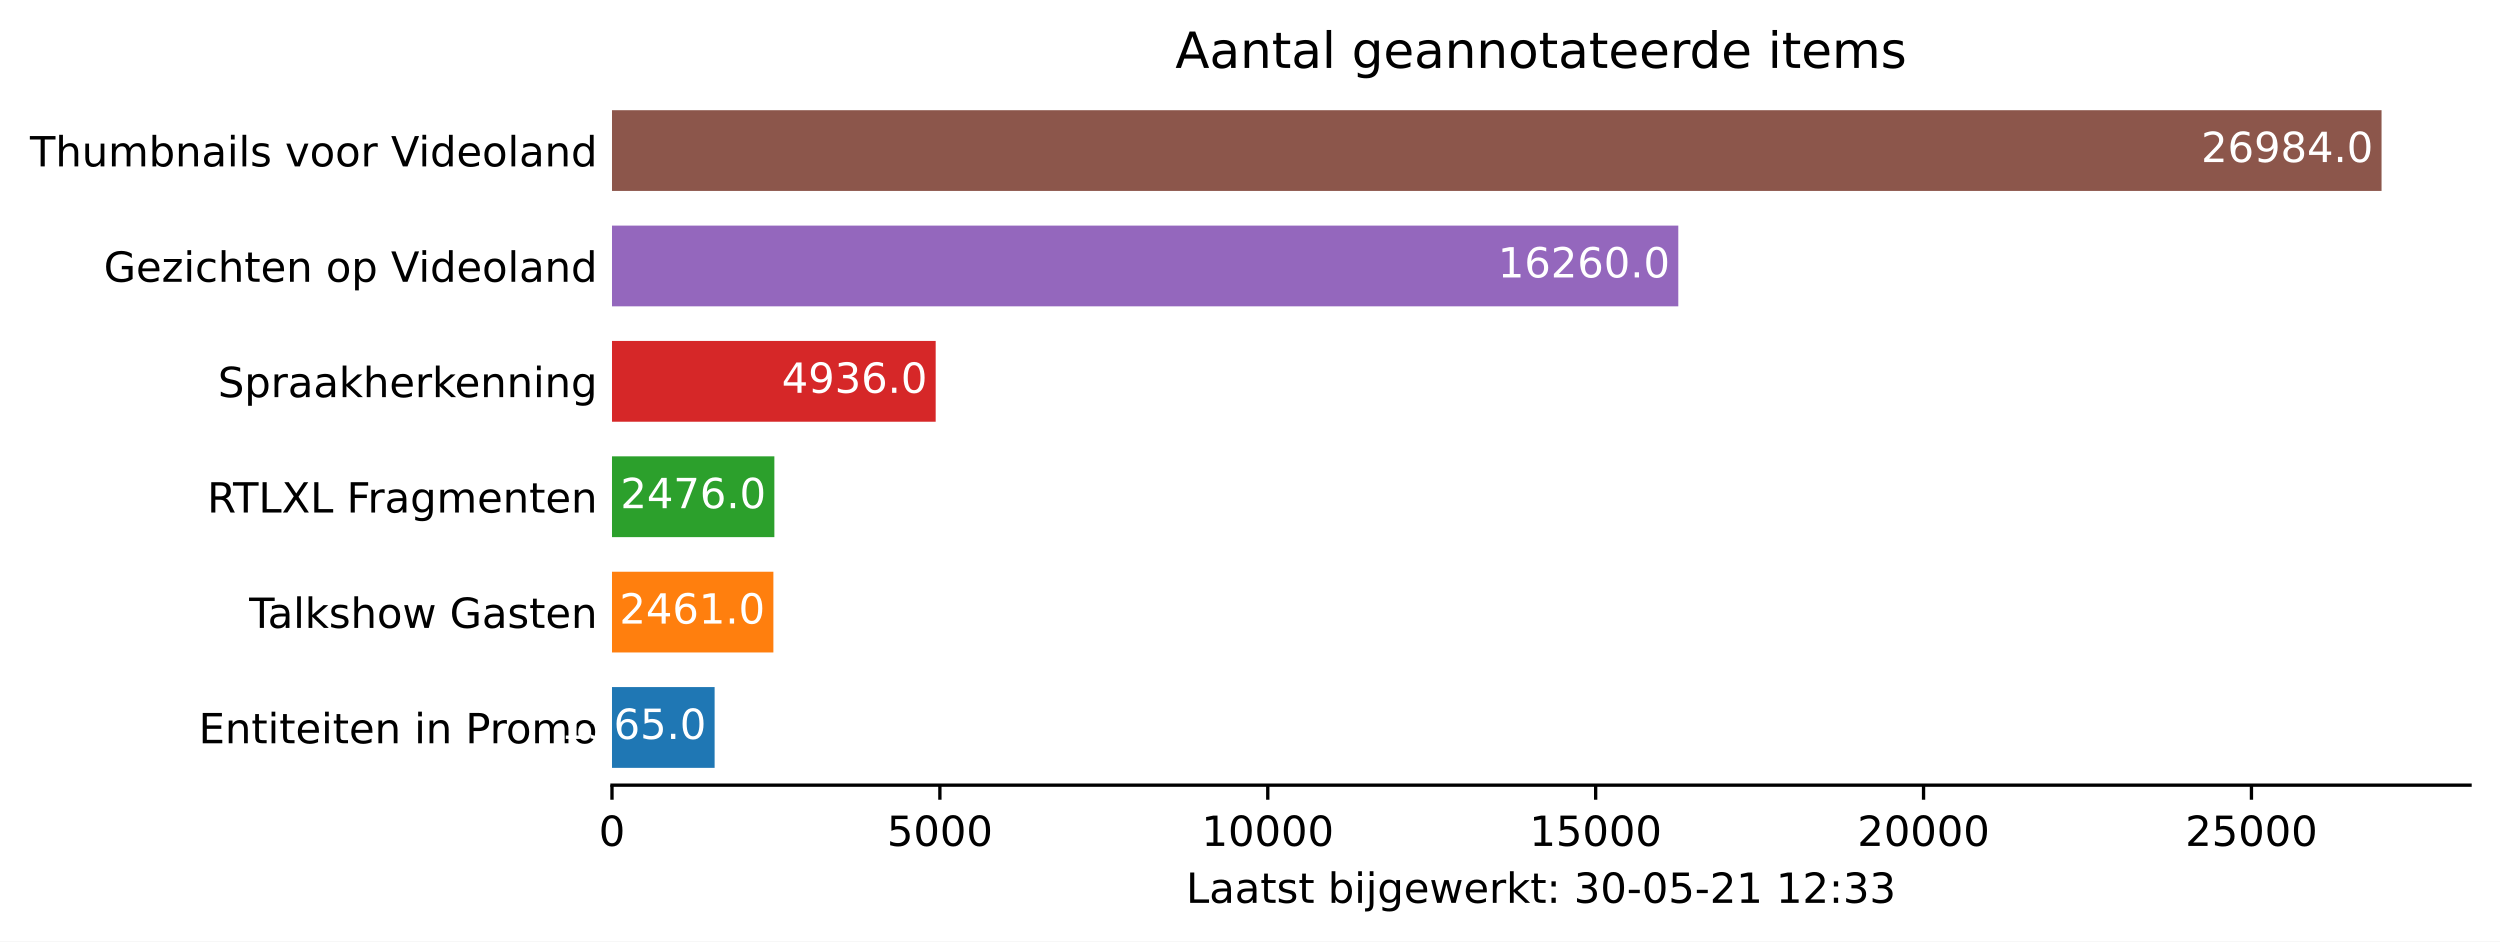
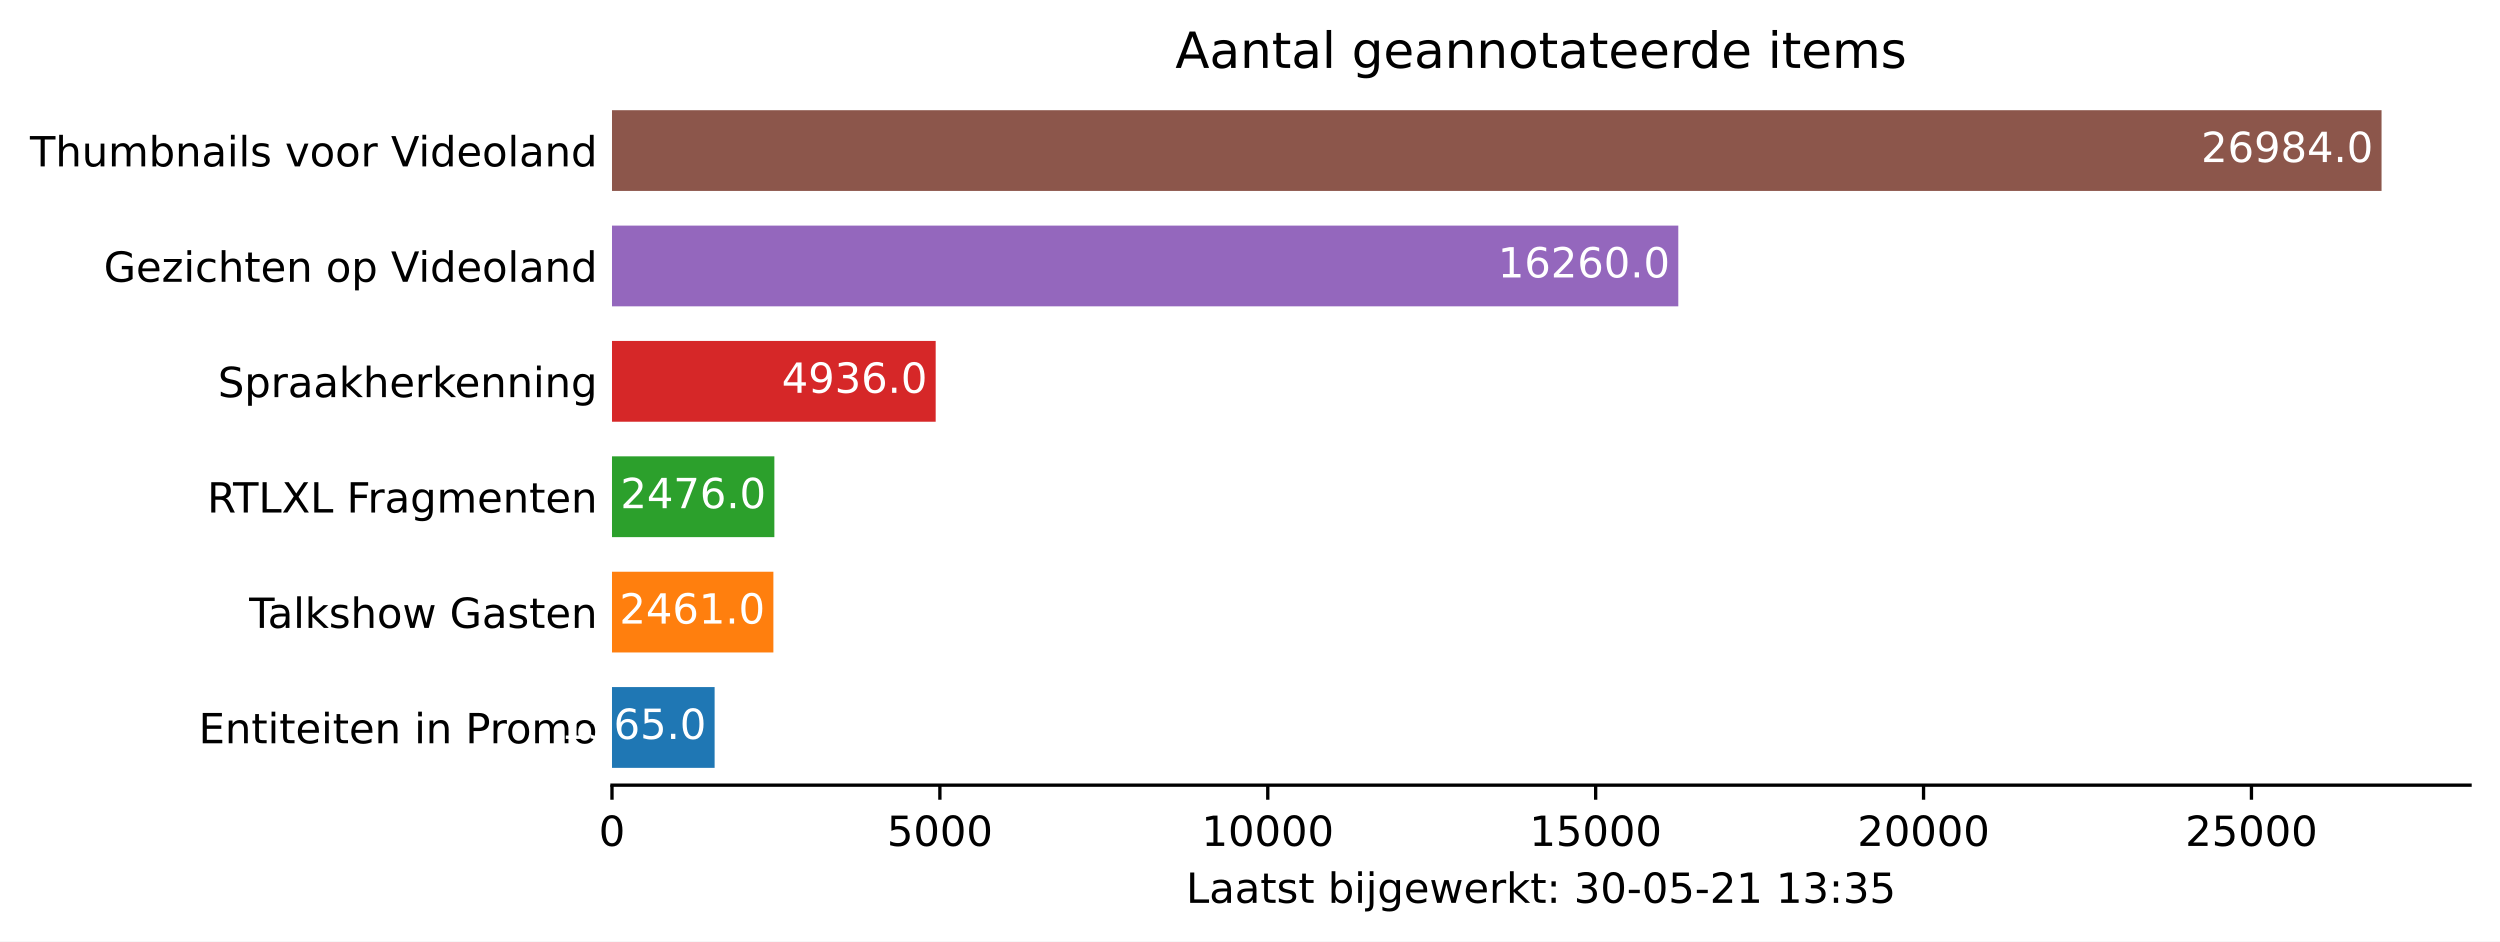
<svg xmlns="http://www.w3.org/2000/svg" xmlns:xlink="http://www.w3.org/1999/xlink" height="226.194pt" version="1.1" viewBox="0 0 600.633 226.194" width="600.633pt">
  <defs>
    <style type="text/css">*{stroke-linecap:butt;stroke-linejoin:round;}</style>
  </defs>
  <g id="figure_1">
    <g id="patch_1">
      <path d="M 0 226.194  L 600.633 226.194  L 600.633 0  L 0 0  z " style="fill:#ffffff;" />
    </g>
    <g id="axes_1">
      <g id="patch_2">
        <path d="M 147.033 188.638  L 593.433 188.638  L 593.433 22.318  L 147.033 22.318  z " style="fill:#ffffff;" />
      </g>
      <g id="patch_3">
-         <path clip-path="url(#p1ff483e844)" d="M 147.033 184.48  L 171.69 184.48  L 171.69 165.076  L 147.033 165.076  z " style="fill:#1f77b4;" />
+         <path clip-path="url(#p9a06c1d03a)" d="M 147.033 184.48  L 171.69 184.48  L 171.69 165.076  L 147.033 165.076  z " style="fill:#1f77b4;" />
      </g>
      <g id="patch_4">
-         <path clip-path="url(#p1ff483e844)" d="M 147.033 156.76  L 185.807 156.76  L 185.807 137.356  L 147.033 137.356  z " style="fill:#ff7f0e;" />
+         <path clip-path="url(#p9a06c1d03a)" d="M 147.033 156.76  L 185.807 156.76  L 185.807 137.356  L 147.033 137.356  z " style="fill:#ff7f0e;" />
      </g>
      <g id="patch_5">
-         <path clip-path="url(#p1ff483e844)" d="M 147.033 129.04  L 186.043 129.04  L 186.043 109.636  L 147.033 109.636  z " style="fill:#2ca02c;" />
+         <path clip-path="url(#p9a06c1d03a)" d="M 147.033 129.04  L 186.043 129.04  L 186.043 109.636  L 147.033 109.636  z " style="fill:#2ca02c;" />
      </g>
      <g id="patch_6">
-         <path clip-path="url(#p1ff483e844)" d="M 147.033 101.32  L 224.801 101.32  L 224.801 81.916  L 147.033 81.916  z " style="fill:#d62728;" />
+         <path clip-path="url(#p9a06c1d03a)" d="M 147.033 101.32  L 224.801 101.32  L 224.801 81.916  L 147.033 81.916  z " style="fill:#d62728;" />
      </g>
      <g id="patch_7">
-         <path clip-path="url(#p1ff483e844)" d="M 147.033 73.6  L 403.215 73.6  L 403.215 54.196  L 147.033 54.196  z " style="fill:#9467bd;" />
+         <path clip-path="url(#p9a06c1d03a)" d="M 147.033 73.6  L 403.215 73.6  L 403.215 54.196  L 147.033 54.196  z " style="fill:#9467bd;" />
      </g>
      <g id="patch_8">
-         <path clip-path="url(#p1ff483e844)" d="M 147.033 45.88  L 572.176 45.88  L 572.176 26.476  L 147.033 26.476  z " style="fill:#8c564b;" />
+         <path clip-path="url(#p9a06c1d03a)" d="M 147.033 45.88  L 572.176 45.88  L 572.176 26.476  L 147.033 26.476  z " style="fill:#8c564b;" />
      </g>
      <g id="matplotlib.axis_1">
        <g id="xtick_1">
          <g id="line2d_1">
            <defs>
-               <path d="M 0 0  L 0 3.5  " id="m9e1b55f609" style="stroke:#000000;stroke-width:0.8;" />
+               <path d="M 0 0  L 0 3.5  " id="m4f43e3da73" style="stroke:#000000;stroke-width:0.8;" />
            </defs>
            <g>
-               <use style="stroke:#000000;stroke-width:0.8;" x="147.033" xlink:href="#m9e1b55f609" y="188.638" />
+               <use style="stroke:#000000;stroke-width:0.8;" x="147.033" xlink:href="#m4f43e3da73" y="188.638" />
            </g>
          </g>
          <g id="text_1">
            <g transform="translate(143.8516 203.2366)scale(0.1 -0.1)">
              <defs>
                <path d="M 2034 4250  Q 1547 4250 1301 3770  Q 1056 3291 1056 2328  Q 1056 1369 1301 889  Q 1547 409 2034 409  Q 2525 409 2770 889  Q 3016 1369 3016 2328  Q 3016 3291 2770 3770  Q 2525 4250 2034 4250  z M 2034 4750  Q 2819 4750 3233 4129  Q 3647 3509 3647 2328  Q 3647 1150 3233 529  Q 2819 -91 2034 -91  Q 1250 -91 836 529  Q 422 1150 422 2328  Q 422 3509 836 4129  Q 1250 4750 2034 4750  z " id="DejaVuSans-30" transform="scale(0.015625)" />
              </defs>
              <use xlink:href="#DejaVuSans-30" />
            </g>
          </g>
        </g>
        <g id="xtick_2">
          <g id="line2d_2">
            <g>
-               <use style="stroke:#000000;stroke-width:0.8;" x="225.81" xlink:href="#m9e1b55f609" y="188.638" />
+               <use style="stroke:#000000;stroke-width:0.8;" x="225.81" xlink:href="#m4f43e3da73" y="188.638" />
            </g>
          </g>
          <g id="text_2">
            <g transform="translate(213.0847 203.2366)scale(0.1 -0.1)">
              <defs>
                <path d="M 691 4666  L 3169 4666  L 3169 4134  L 1269 4134  L 1269 2991  Q 1406 3038 1543 3061  Q 1681 3084 1819 3084  Q 2600 3084 3056 2656  Q 3513 2228 3513 1497  Q 3513 744 3044 326  Q 2575 -91 1722 -91  Q 1428 -91 1123 -41  Q 819 9 494 109  L 494 744  Q 775 591 1075 516  Q 1375 441 1709 441  Q 2250 441 2565 725  Q 2881 1009 2881 1497  Q 2881 1984 2565 2268  Q 2250 2553 1709 2553  Q 1456 2553 1204 2497  Q 953 2441 691 2322  L 691 4666  z " id="DejaVuSans-35" transform="scale(0.015625)" />
              </defs>
              <use xlink:href="#DejaVuSans-35" />
              <use x="63.623" xlink:href="#DejaVuSans-30" />
              <use x="127.246" xlink:href="#DejaVuSans-30" />
              <use x="190.869" xlink:href="#DejaVuSans-30" />
            </g>
          </g>
        </g>
        <g id="xtick_3">
          <g id="line2d_3">
            <g>
-               <use style="stroke:#000000;stroke-width:0.8;" x="304.586" xlink:href="#m9e1b55f609" y="188.638" />
+               <use style="stroke:#000000;stroke-width:0.8;" x="304.586" xlink:href="#m4f43e3da73" y="188.638" />
            </g>
          </g>
          <g id="text_3">
            <g transform="translate(288.6802 203.2366)scale(0.1 -0.1)">
              <defs>
                <path d="M 794 531  L 1825 531  L 1825 4091  L 703 3866  L 703 4441  L 1819 4666  L 2450 4666  L 2450 531  L 3481 531  L 3481 0  L 794 0  L 794 531  z " id="DejaVuSans-31" transform="scale(0.015625)" />
              </defs>
              <use xlink:href="#DejaVuSans-31" />
              <use x="63.623" xlink:href="#DejaVuSans-30" />
              <use x="127.246" xlink:href="#DejaVuSans-30" />
              <use x="190.869" xlink:href="#DejaVuSans-30" />
              <use x="254.492" xlink:href="#DejaVuSans-30" />
            </g>
          </g>
        </g>
        <g id="xtick_4">
          <g id="line2d_4">
            <g>
-               <use style="stroke:#000000;stroke-width:0.8;" x="383.363" xlink:href="#m9e1b55f609" y="188.638" />
+               <use style="stroke:#000000;stroke-width:0.8;" x="383.363" xlink:href="#m4f43e3da73" y="188.638" />
            </g>
          </g>
          <g id="text_4">
            <g transform="translate(367.4571 203.2366)scale(0.1 -0.1)">
              <use xlink:href="#DejaVuSans-31" />
              <use x="63.623" xlink:href="#DejaVuSans-35" />
              <use x="127.246" xlink:href="#DejaVuSans-30" />
              <use x="190.869" xlink:href="#DejaVuSans-30" />
              <use x="254.492" xlink:href="#DejaVuSans-30" />
            </g>
          </g>
        </g>
        <g id="xtick_5">
          <g id="line2d_5">
            <g>
-               <use style="stroke:#000000;stroke-width:0.8;" x="462.14" xlink:href="#m9e1b55f609" y="188.638" />
+               <use style="stroke:#000000;stroke-width:0.8;" x="462.14" xlink:href="#m4f43e3da73" y="188.638" />
            </g>
          </g>
          <g id="text_5">
            <g transform="translate(446.2339 203.2366)scale(0.1 -0.1)">
              <defs>
                <path d="M 1228 531  L 3431 531  L 3431 0  L 469 0  L 469 531  Q 828 903 1448 1529  Q 2069 2156 2228 2338  Q 2531 2678 2651 2914  Q 2772 3150 2772 3378  Q 2772 3750 2511 3984  Q 2250 4219 1831 4219  Q 1534 4219 1204 4116  Q 875 4013 500 3803  L 500 4441  Q 881 4594 1212 4672  Q 1544 4750 1819 4750  Q 2544 4750 2975 4387  Q 3406 4025 3406 3419  Q 3406 3131 3298 2873  Q 3191 2616 2906 2266  Q 2828 2175 2409 1742  Q 1991 1309 1228 531  z " id="DejaVuSans-32" transform="scale(0.015625)" />
              </defs>
              <use xlink:href="#DejaVuSans-32" />
              <use x="63.623" xlink:href="#DejaVuSans-30" />
              <use x="127.246" xlink:href="#DejaVuSans-30" />
              <use x="190.869" xlink:href="#DejaVuSans-30" />
              <use x="254.492" xlink:href="#DejaVuSans-30" />
            </g>
          </g>
        </g>
        <g id="xtick_6">
          <g id="line2d_6">
            <g>
-               <use style="stroke:#000000;stroke-width:0.8;" x="540.917" xlink:href="#m9e1b55f609" y="188.638" />
+               <use style="stroke:#000000;stroke-width:0.8;" x="540.917" xlink:href="#m4f43e3da73" y="188.638" />
            </g>
          </g>
          <g id="text_6">
            <g transform="translate(525.0108 203.2366)scale(0.1 -0.1)">
              <use xlink:href="#DejaVuSans-32" />
              <use x="63.623" xlink:href="#DejaVuSans-35" />
              <use x="127.246" xlink:href="#DejaVuSans-30" />
              <use x="190.869" xlink:href="#DejaVuSans-30" />
              <use x="254.492" xlink:href="#DejaVuSans-30" />
            </g>
          </g>
        </g>
        <g id="text_7">
          <g transform="translate(284.9578 216.9147)scale(0.1 -0.1)">
            <defs>
              <path d="M 628 4666  L 1259 4666  L 1259 531  L 3531 531  L 3531 0  L 628 0  L 628 4666  z " id="DejaVuSans-4c" transform="scale(0.015625)" />
              <path d="M 2194 1759  Q 1497 1759 1228 1600  Q 959 1441 959 1056  Q 959 750 1161 570  Q 1363 391 1709 391  Q 2188 391 2477 730  Q 2766 1069 2766 1631  L 2766 1759  L 2194 1759  z M 3341 1997  L 3341 0  L 2766 0  L 2766 531  Q 2569 213 2275 61  Q 1981 -91 1556 -91  Q 1019 -91 701 211  Q 384 513 384 1019  Q 384 1609 779 1909  Q 1175 2209 1959 2209  L 2766 2209  L 2766 2266  Q 2766 2663 2505 2880  Q 2244 3097 1772 3097  Q 1472 3097 1187 3025  Q 903 2953 641 2809  L 641 3341  Q 956 3463 1253 3523  Q 1550 3584 1831 3584  Q 2591 3584 2966 3190  Q 3341 2797 3341 1997  z " id="DejaVuSans-61" transform="scale(0.015625)" />
              <path d="M 1172 4494  L 1172 3500  L 2356 3500  L 2356 3053  L 1172 3053  L 1172 1153  Q 1172 725 1289 603  Q 1406 481 1766 481  L 2356 481  L 2356 0  L 1766 0  Q 1100 0 847 248  Q 594 497 594 1153  L 594 3053  L 172 3053  L 172 3500  L 594 3500  L 594 4494  L 1172 4494  z " id="DejaVuSans-74" transform="scale(0.015625)" />
              <path d="M 2834 3397  L 2834 2853  Q 2591 2978 2328 3040  Q 2066 3103 1784 3103  Q 1356 3103 1142 2972  Q 928 2841 928 2578  Q 928 2378 1081 2264  Q 1234 2150 1697 2047  L 1894 2003  Q 2506 1872 2764 1633  Q 3022 1394 3022 966  Q 3022 478 2636 193  Q 2250 -91 1575 -91  Q 1294 -91 989 -36  Q 684 19 347 128  L 347 722  Q 666 556 975 473  Q 1284 391 1588 391  Q 1994 391 2212 530  Q 2431 669 2431 922  Q 2431 1156 2273 1281  Q 2116 1406 1581 1522  L 1381 1569  Q 847 1681 609 1914  Q 372 2147 372 2553  Q 372 3047 722 3315  Q 1072 3584 1716 3584  Q 2034 3584 2315 3537  Q 2597 3491 2834 3397  z " id="DejaVuSans-73" transform="scale(0.015625)" />
              <path id="DejaVuSans-20" transform="scale(0.015625)" />
              <path d="M 3116 1747  Q 3116 2381 2855 2742  Q 2594 3103 2138 3103  Q 1681 3103 1420 2742  Q 1159 2381 1159 1747  Q 1159 1113 1420 752  Q 1681 391 2138 391  Q 2594 391 2855 752  Q 3116 1113 3116 1747  z M 1159 2969  Q 1341 3281 1617 3432  Q 1894 3584 2278 3584  Q 2916 3584 3314 3078  Q 3713 2572 3713 1747  Q 3713 922 3314 415  Q 2916 -91 2278 -91  Q 1894 -91 1617 61  Q 1341 213 1159 525  L 1159 0  L 581 0  L 581 4863  L 1159 4863  L 1159 2969  z " id="DejaVuSans-62" transform="scale(0.015625)" />
              <path d="M 603 3500  L 1178 3500  L 1178 0  L 603 0  L 603 3500  z M 603 4863  L 1178 4863  L 1178 4134  L 603 4134  L 603 4863  z " id="DejaVuSans-69" transform="scale(0.015625)" />
              <path d="M 603 3500  L 1178 3500  L 1178 -63  Q 1178 -731 923 -1031  Q 669 -1331 103 -1331  L -116 -1331  L -116 -844  L 38 -844  Q 366 -844 484 -692  Q 603 -541 603 -63  L 603 3500  z M 603 4863  L 1178 4863  L 1178 4134  L 603 4134  L 603 4863  z " id="DejaVuSans-6a" transform="scale(0.015625)" />
              <path d="M 2906 1791  Q 2906 2416 2648 2759  Q 2391 3103 1925 3103  Q 1463 3103 1205 2759  Q 947 2416 947 1791  Q 947 1169 1205 825  Q 1463 481 1925 481  Q 2391 481 2648 825  Q 2906 1169 2906 1791  z M 3481 434  Q 3481 -459 3084 -895  Q 2688 -1331 1869 -1331  Q 1566 -1331 1297 -1286  Q 1028 -1241 775 -1147  L 775 -588  Q 1028 -725 1275 -790  Q 1522 -856 1778 -856  Q 2344 -856 2625 -561  Q 2906 -266 2906 331  L 2906 616  Q 2728 306 2450 153  Q 2172 0 1784 0  Q 1141 0 747 490  Q 353 981 353 1791  Q 353 2603 747 3093  Q 1141 3584 1784 3584  Q 2172 3584 2450 3431  Q 2728 3278 2906 2969  L 2906 3500  L 3481 3500  L 3481 434  z " id="DejaVuSans-67" transform="scale(0.015625)" />
              <path d="M 3597 1894  L 3597 1613  L 953 1613  Q 991 1019 1311 708  Q 1631 397 2203 397  Q 2534 397 2845 478  Q 3156 559 3463 722  L 3463 178  Q 3153 47 2828 -22  Q 2503 -91 2169 -91  Q 1331 -91 842 396  Q 353 884 353 1716  Q 353 2575 817 3079  Q 1281 3584 2069 3584  Q 2775 3584 3186 3129  Q 3597 2675 3597 1894  z M 3022 2063  Q 3016 2534 2758 2815  Q 2500 3097 2075 3097  Q 1594 3097 1305 2825  Q 1016 2553 972 2059  L 3022 2063  z " id="DejaVuSans-65" transform="scale(0.015625)" />
              <path d="M 269 3500  L 844 3500  L 1563 769  L 2278 3500  L 2956 3500  L 3675 769  L 4391 3500  L 4966 3500  L 4050 0  L 3372 0  L 2619 2869  L 1863 0  L 1184 0  L 269 3500  z " id="DejaVuSans-77" transform="scale(0.015625)" />
              <path d="M 2631 2963  Q 2534 3019 2420 3045  Q 2306 3072 2169 3072  Q 1681 3072 1420 2755  Q 1159 2438 1159 1844  L 1159 0  L 581 0  L 581 3500  L 1159 3500  L 1159 2956  Q 1341 3275 1631 3429  Q 1922 3584 2338 3584  Q 2397 3584 2469 3576  Q 2541 3569 2628 3553  L 2631 2963  z " id="DejaVuSans-72" transform="scale(0.015625)" />
              <path d="M 581 4863  L 1159 4863  L 1159 1991  L 2875 3500  L 3609 3500  L 1753 1863  L 3688 0  L 2938 0  L 1159 1709  L 1159 0  L 581 0  L 581 4863  z " id="DejaVuSans-6b" transform="scale(0.015625)" />
              <path d="M 750 794  L 1409 794  L 1409 0  L 750 0  L 750 794  z M 750 3309  L 1409 3309  L 1409 2516  L 750 2516  L 750 3309  z " id="DejaVuSans-3a" transform="scale(0.015625)" />
              <path d="M 2597 2516  Q 3050 2419 3304 2112  Q 3559 1806 3559 1356  Q 3559 666 3084 287  Q 2609 -91 1734 -91  Q 1441 -91 1130 -33  Q 819 25 488 141  L 488 750  Q 750 597 1062 519  Q 1375 441 1716 441  Q 2309 441 2620 675  Q 2931 909 2931 1356  Q 2931 1769 2642 2001  Q 2353 2234 1838 2234  L 1294 2234  L 1294 2753  L 1863 2753  Q 2328 2753 2575 2939  Q 2822 3125 2822 3475  Q 2822 3834 2567 4026  Q 2313 4219 1838 4219  Q 1578 4219 1281 4162  Q 984 4106 628 3988  L 628 4550  Q 988 4650 1302 4700  Q 1616 4750 1894 4750  Q 2613 4750 3031 4423  Q 3450 4097 3450 3541  Q 3450 3153 3228 2886  Q 3006 2619 2597 2516  z " id="DejaVuSans-33" transform="scale(0.015625)" />
              <path d="M 313 2009  L 1997 2009  L 1997 1497  L 313 1497  L 313 2009  z " id="DejaVuSans-2d" transform="scale(0.015625)" />
            </defs>
            <use xlink:href="#DejaVuSans-4c" />
            <use x="55.713" xlink:href="#DejaVuSans-61" />
            <use x="116.992" xlink:href="#DejaVuSans-61" />
            <use x="178.271" xlink:href="#DejaVuSans-74" />
            <use x="217.48" xlink:href="#DejaVuSans-73" />
            <use x="269.58" xlink:href="#DejaVuSans-74" />
            <use x="308.789" xlink:href="#DejaVuSans-20" />
            <use x="340.576" xlink:href="#DejaVuSans-62" />
            <use x="404.053" xlink:href="#DejaVuSans-69" />
            <use x="431.836" xlink:href="#DejaVuSans-6a" />
            <use x="459.619" xlink:href="#DejaVuSans-67" />
            <use x="523.096" xlink:href="#DejaVuSans-65" />
            <use x="584.619" xlink:href="#DejaVuSans-77" />
            <use x="666.406" xlink:href="#DejaVuSans-65" />
            <use x="727.93" xlink:href="#DejaVuSans-72" />
            <use x="769.043" xlink:href="#DejaVuSans-6b" />
            <use x="826.953" xlink:href="#DejaVuSans-74" />
            <use x="866.162" xlink:href="#DejaVuSans-3a" />
            <use x="899.854" xlink:href="#DejaVuSans-20" />
            <use x="931.641" xlink:href="#DejaVuSans-33" />
            <use x="995.264" xlink:href="#DejaVuSans-30" />
            <use x="1058.887" xlink:href="#DejaVuSans-2d" />
            <use x="1094.971" xlink:href="#DejaVuSans-30" />
            <use x="1158.594" xlink:href="#DejaVuSans-35" />
            <use x="1222.217" xlink:href="#DejaVuSans-2d" />
            <use x="1258.301" xlink:href="#DejaVuSans-32" />
            <use x="1321.924" xlink:href="#DejaVuSans-31" />
            <use x="1385.547" xlink:href="#DejaVuSans-20" />
            <use x="1417.334" xlink:href="#DejaVuSans-31" />
-             <use x="1480.957" xlink:href="#DejaVuSans-32" />
+             <use x="1480.957" xlink:href="#DejaVuSans-33" />
            <use x="1544.58" xlink:href="#DejaVuSans-3a" />
            <use x="1578.271" xlink:href="#DejaVuSans-33" />
-             <use x="1641.895" xlink:href="#DejaVuSans-33" />
+             <use x="1641.895" xlink:href="#DejaVuSans-35" />
          </g>
        </g>
      </g>
      <g id="matplotlib.axis_2">
        <g id="ytick_1">
          <g id="line2d_7" />
          <g id="text_8">
            <g transform="translate(47.725 178.5773)scale(0.1 -0.1)">
              <defs>
                <path d="M 628 4666  L 3578 4666  L 3578 4134  L 1259 4134  L 1259 2753  L 3481 2753  L 3481 2222  L 1259 2222  L 1259 531  L 3634 531  L 3634 0  L 628 0  L 628 4666  z " id="DejaVuSans-45" transform="scale(0.015625)" />
                <path d="M 3513 2113  L 3513 0  L 2938 0  L 2938 2094  Q 2938 2591 2744 2837  Q 2550 3084 2163 3084  Q 1697 3084 1428 2787  Q 1159 2491 1159 1978  L 1159 0  L 581 0  L 581 3500  L 1159 3500  L 1159 2956  Q 1366 3272 1645 3428  Q 1925 3584 2291 3584  Q 2894 3584 3203 3211  Q 3513 2838 3513 2113  z " id="DejaVuSans-6e" transform="scale(0.015625)" />
                <path d="M 1259 4147  L 1259 2394  L 2053 2394  Q 2494 2394 2734 2622  Q 2975 2850 2975 3272  Q 2975 3691 2734 3919  Q 2494 4147 2053 4147  L 1259 4147  z M 628 4666  L 2053 4666  Q 2838 4666 3239 4311  Q 3641 3956 3641 3272  Q 3641 2581 3239 2228  Q 2838 1875 2053 1875  L 1259 1875  L 1259 0  L 628 0  L 628 4666  z " id="DejaVuSans-50" transform="scale(0.015625)" />
                <path d="M 1959 3097  Q 1497 3097 1228 2736  Q 959 2375 959 1747  Q 959 1119 1226 758  Q 1494 397 1959 397  Q 2419 397 2687 759  Q 2956 1122 2956 1747  Q 2956 2369 2687 2733  Q 2419 3097 1959 3097  z M 1959 3584  Q 2709 3584 3137 3096  Q 3566 2609 3566 1747  Q 3566 888 3137 398  Q 2709 -91 1959 -91  Q 1206 -91 779 398  Q 353 888 353 1747  Q 353 2609 779 3096  Q 1206 3584 1959 3584  z " id="DejaVuSans-6f" transform="scale(0.015625)" />
                <path d="M 3328 2828  Q 3544 3216 3844 3400  Q 4144 3584 4550 3584  Q 5097 3584 5394 3201  Q 5691 2819 5691 2113  L 5691 0  L 5113 0  L 5113 2094  Q 5113 2597 4934 2840  Q 4756 3084 4391 3084  Q 3944 3084 3684 2787  Q 3425 2491 3425 1978  L 3425 0  L 2847 0  L 2847 2094  Q 2847 2600 2669 2842  Q 2491 3084 2119 3084  Q 1678 3084 1418 2786  Q 1159 2488 1159 1978  L 1159 0  L 581 0  L 581 3500  L 1159 3500  L 1159 2956  Q 1356 3278 1631 3431  Q 1906 3584 2284 3584  Q 2666 3584 2933 3390  Q 3200 3197 3328 2828  z " id="DejaVuSans-6d" transform="scale(0.015625)" />
              </defs>
              <use xlink:href="#DejaVuSans-45" />
              <use x="63.184" xlink:href="#DejaVuSans-6e" />
              <use x="126.562" xlink:href="#DejaVuSans-74" />
              <use x="165.771" xlink:href="#DejaVuSans-69" />
              <use x="193.555" xlink:href="#DejaVuSans-74" />
              <use x="232.764" xlink:href="#DejaVuSans-65" />
              <use x="294.287" xlink:href="#DejaVuSans-69" />
              <use x="322.07" xlink:href="#DejaVuSans-74" />
              <use x="361.279" xlink:href="#DejaVuSans-65" />
              <use x="422.803" xlink:href="#DejaVuSans-6e" />
              <use x="486.182" xlink:href="#DejaVuSans-20" />
              <use x="517.969" xlink:href="#DejaVuSans-69" />
              <use x="545.752" xlink:href="#DejaVuSans-6e" />
              <use x="609.131" xlink:href="#DejaVuSans-20" />
              <use x="640.918" xlink:href="#DejaVuSans-50" />
              <use x="699.471" xlink:href="#DejaVuSans-72" />
              <use x="738.334" xlink:href="#DejaVuSans-6f" />
              <use x="799.516" xlink:href="#DejaVuSans-6d" />
              <use x="896.928" xlink:href="#DejaVuSans-6f" />
            </g>
          </g>
        </g>
        <g id="ytick_2">
          <g id="line2d_8" />
          <g id="text_9">
            <g transform="translate(59.85938 150.8573)scale(0.1 -0.1)">
              <defs>
                <path d="M -19 4666  L 3928 4666  L 3928 4134  L 2272 4134  L 2272 0  L 1638 0  L 1638 4134  L -19 4134  L -19 4666  z " id="DejaVuSans-54" transform="scale(0.015625)" />
                <path d="M 603 4863  L 1178 4863  L 1178 0  L 603 0  L 603 4863  z " id="DejaVuSans-6c" transform="scale(0.015625)" />
                <path d="M 3513 2113  L 3513 0  L 2938 0  L 2938 2094  Q 2938 2591 2744 2837  Q 2550 3084 2163 3084  Q 1697 3084 1428 2787  Q 1159 2491 1159 1978  L 1159 0  L 581 0  L 581 4863  L 1159 4863  L 1159 2956  Q 1366 3272 1645 3428  Q 1925 3584 2291 3584  Q 2894 3584 3203 3211  Q 3513 2838 3513 2113  z " id="DejaVuSans-68" transform="scale(0.015625)" />
                <path d="M 3809 666  L 3809 1919  L 2778 1919  L 2778 2438  L 4434 2438  L 4434 434  Q 4069 175 3628 42  Q 3188 -91 2688 -91  Q 1594 -91 976 548  Q 359 1188 359 2328  Q 359 3472 976 4111  Q 1594 4750 2688 4750  Q 3144 4750 3555 4637  Q 3966 4525 4313 4306  L 4313 3634  Q 3963 3931 3569 4081  Q 3175 4231 2741 4231  Q 1884 4231 1454 3753  Q 1025 3275 1025 2328  Q 1025 1384 1454 906  Q 1884 428 2741 428  Q 3075 428 3337 486  Q 3600 544 3809 666  z " id="DejaVuSans-47" transform="scale(0.015625)" />
              </defs>
              <use xlink:href="#DejaVuSans-54" />
              <use x="44.584" xlink:href="#DejaVuSans-61" />
              <use x="105.863" xlink:href="#DejaVuSans-6c" />
              <use x="133.646" xlink:href="#DejaVuSans-6b" />
              <use x="191.557" xlink:href="#DejaVuSans-73" />
              <use x="243.656" xlink:href="#DejaVuSans-68" />
              <use x="307.035" xlink:href="#DejaVuSans-6f" />
              <use x="368.217" xlink:href="#DejaVuSans-77" />
              <use x="450.004" xlink:href="#DejaVuSans-20" />
              <use x="481.791" xlink:href="#DejaVuSans-47" />
              <use x="559.281" xlink:href="#DejaVuSans-61" />
              <use x="620.561" xlink:href="#DejaVuSans-73" />
              <use x="672.66" xlink:href="#DejaVuSans-74" />
              <use x="711.869" xlink:href="#DejaVuSans-65" />
              <use x="773.393" xlink:href="#DejaVuSans-6e" />
            </g>
          </g>
        </g>
        <g id="ytick_3">
          <g id="line2d_9" />
          <g id="text_10">
            <g transform="translate(49.77344 123.1373)scale(0.1 -0.1)">
              <defs>
                <path d="M 2841 2188  Q 3044 2119 3236 1894  Q 3428 1669 3622 1275  L 4263 0  L 3584 0  L 2988 1197  Q 2756 1666 2539 1819  Q 2322 1972 1947 1972  L 1259 1972  L 1259 0  L 628 0  L 628 4666  L 2053 4666  Q 2853 4666 3247 4331  Q 3641 3997 3641 3322  Q 3641 2881 3436 2590  Q 3231 2300 2841 2188  z M 1259 4147  L 1259 2491  L 2053 2491  Q 2509 2491 2742 2702  Q 2975 2913 2975 3322  Q 2975 3731 2742 3939  Q 2509 4147 2053 4147  L 1259 4147  z " id="DejaVuSans-52" transform="scale(0.015625)" />
                <path d="M 403 4666  L 1081 4666  L 2241 2931  L 3406 4666  L 4084 4666  L 2584 2425  L 4184 0  L 3506 0  L 2194 1984  L 872 0  L 191 0  L 1856 2491  L 403 4666  z " id="DejaVuSans-58" transform="scale(0.015625)" />
                <path d="M 628 4666  L 3309 4666  L 3309 4134  L 1259 4134  L 1259 2759  L 3109 2759  L 3109 2228  L 1259 2228  L 1259 0  L 628 0  L 628 4666  z " id="DejaVuSans-46" transform="scale(0.015625)" />
              </defs>
              <use xlink:href="#DejaVuSans-52" />
              <use x="62.232" xlink:href="#DejaVuSans-54" />
              <use x="123.316" xlink:href="#DejaVuSans-4c" />
              <use x="179.029" xlink:href="#DejaVuSans-58" />
              <use x="247.535" xlink:href="#DejaVuSans-4c" />
              <use x="303.248" xlink:href="#DejaVuSans-20" />
              <use x="335.035" xlink:href="#DejaVuSans-46" />
              <use x="385.305" xlink:href="#DejaVuSans-72" />
              <use x="426.418" xlink:href="#DejaVuSans-61" />
              <use x="487.697" xlink:href="#DejaVuSans-67" />
              <use x="551.174" xlink:href="#DejaVuSans-6d" />
              <use x="648.586" xlink:href="#DejaVuSans-65" />
              <use x="710.109" xlink:href="#DejaVuSans-6e" />
              <use x="773.488" xlink:href="#DejaVuSans-74" />
              <use x="812.697" xlink:href="#DejaVuSans-65" />
              <use x="874.221" xlink:href="#DejaVuSans-6e" />
            </g>
          </g>
        </g>
        <g id="ytick_4">
          <g id="line2d_10" />
          <g id="text_11">
            <g transform="translate(52.35625 95.41734)scale(0.1 -0.1)">
              <defs>
                <path d="M 3425 4513  L 3425 3897  Q 3066 4069 2747 4153  Q 2428 4238 2131 4238  Q 1616 4238 1336 4038  Q 1056 3838 1056 3469  Q 1056 3159 1242 3001  Q 1428 2844 1947 2747  L 2328 2669  Q 3034 2534 3370 2195  Q 3706 1856 3706 1288  Q 3706 609 3251 259  Q 2797 -91 1919 -91  Q 1588 -91 1214 -16  Q 841 59 441 206  L 441 856  Q 825 641 1194 531  Q 1563 422 1919 422  Q 2459 422 2753 634  Q 3047 847 3047 1241  Q 3047 1584 2836 1778  Q 2625 1972 2144 2069  L 1759 2144  Q 1053 2284 737 2584  Q 422 2884 422 3419  Q 422 4038 858 4394  Q 1294 4750 2059 4750  Q 2388 4750 2728 4690  Q 3069 4631 3425 4513  z " id="DejaVuSans-53" transform="scale(0.015625)" />
                <path d="M 1159 525  L 1159 -1331  L 581 -1331  L 581 3500  L 1159 3500  L 1159 2969  Q 1341 3281 1617 3432  Q 1894 3584 2278 3584  Q 2916 3584 3314 3078  Q 3713 2572 3713 1747  Q 3713 922 3314 415  Q 2916 -91 2278 -91  Q 1894 -91 1617 61  Q 1341 213 1159 525  z M 3116 1747  Q 3116 2381 2855 2742  Q 2594 3103 2138 3103  Q 1681 3103 1420 2742  Q 1159 2381 1159 1747  Q 1159 1113 1420 752  Q 1681 391 2138 391  Q 2594 391 2855 752  Q 3116 1113 3116 1747  z " id="DejaVuSans-70" transform="scale(0.015625)" />
              </defs>
              <use xlink:href="#DejaVuSans-53" />
              <use x="63.477" xlink:href="#DejaVuSans-70" />
              <use x="126.953" xlink:href="#DejaVuSans-72" />
              <use x="168.066" xlink:href="#DejaVuSans-61" />
              <use x="229.346" xlink:href="#DejaVuSans-61" />
              <use x="290.625" xlink:href="#DejaVuSans-6b" />
              <use x="348.535" xlink:href="#DejaVuSans-68" />
              <use x="411.914" xlink:href="#DejaVuSans-65" />
              <use x="473.438" xlink:href="#DejaVuSans-72" />
              <use x="514.551" xlink:href="#DejaVuSans-6b" />
              <use x="568.836" xlink:href="#DejaVuSans-65" />
              <use x="630.359" xlink:href="#DejaVuSans-6e" />
              <use x="693.738" xlink:href="#DejaVuSans-6e" />
              <use x="757.117" xlink:href="#DejaVuSans-69" />
              <use x="784.9" xlink:href="#DejaVuSans-6e" />
              <use x="848.279" xlink:href="#DejaVuSans-67" />
            </g>
          </g>
        </g>
        <g id="ytick_5">
          <g id="line2d_11" />
          <g id="text_12">
            <g transform="translate(24.92813 67.69734)scale(0.1 -0.1)">
              <defs>
                <path d="M 353 3500  L 3084 3500  L 3084 2975  L 922 459  L 3084 459  L 3084 0  L 275 0  L 275 525  L 2438 3041  L 353 3041  L 353 3500  z " id="DejaVuSans-7a" transform="scale(0.015625)" />
                <path d="M 3122 3366  L 3122 2828  Q 2878 2963 2633 3030  Q 2388 3097 2138 3097  Q 1578 3097 1268 2742  Q 959 2388 959 1747  Q 959 1106 1268 751  Q 1578 397 2138 397  Q 2388 397 2633 464  Q 2878 531 3122 666  L 3122 134  Q 2881 22 2623 -34  Q 2366 -91 2075 -91  Q 1284 -91 818 406  Q 353 903 353 1747  Q 353 2603 823 3093  Q 1294 3584 2113 3584  Q 2378 3584 2631 3529  Q 2884 3475 3122 3366  z " id="DejaVuSans-63" transform="scale(0.015625)" />
                <path d="M 1831 0  L 50 4666  L 709 4666  L 2188 738  L 3669 4666  L 4325 4666  L 2547 0  L 1831 0  z " id="DejaVuSans-56" transform="scale(0.015625)" />
                <path d="M 2906 2969  L 2906 4863  L 3481 4863  L 3481 0  L 2906 0  L 2906 525  Q 2725 213 2448 61  Q 2172 -91 1784 -91  Q 1150 -91 751 415  Q 353 922 353 1747  Q 353 2572 751 3078  Q 1150 3584 1784 3584  Q 2172 3584 2448 3432  Q 2725 3281 2906 2969  z M 947 1747  Q 947 1113 1208 752  Q 1469 391 1925 391  Q 2381 391 2643 752  Q 2906 1113 2906 1747  Q 2906 2381 2643 2742  Q 2381 3103 1925 3103  Q 1469 3103 1208 2742  Q 947 2381 947 1747  z " id="DejaVuSans-64" transform="scale(0.015625)" />
              </defs>
              <use xlink:href="#DejaVuSans-47" />
              <use x="77.49" xlink:href="#DejaVuSans-65" />
              <use x="139.014" xlink:href="#DejaVuSans-7a" />
              <use x="191.504" xlink:href="#DejaVuSans-69" />
              <use x="219.287" xlink:href="#DejaVuSans-63" />
              <use x="274.268" xlink:href="#DejaVuSans-68" />
              <use x="337.646" xlink:href="#DejaVuSans-74" />
              <use x="376.855" xlink:href="#DejaVuSans-65" />
              <use x="438.379" xlink:href="#DejaVuSans-6e" />
              <use x="501.758" xlink:href="#DejaVuSans-20" />
              <use x="533.545" xlink:href="#DejaVuSans-6f" />
              <use x="594.727" xlink:href="#DejaVuSans-70" />
              <use x="658.203" xlink:href="#DejaVuSans-20" />
              <use x="689.99" xlink:href="#DejaVuSans-56" />
              <use x="756.148" xlink:href="#DejaVuSans-69" />
              <use x="783.932" xlink:href="#DejaVuSans-64" />
              <use x="847.408" xlink:href="#DejaVuSans-65" />
              <use x="908.932" xlink:href="#DejaVuSans-6f" />
              <use x="970.113" xlink:href="#DejaVuSans-6c" />
              <use x="997.896" xlink:href="#DejaVuSans-61" />
              <use x="1059.176" xlink:href="#DejaVuSans-6e" />
              <use x="1122.555" xlink:href="#DejaVuSans-64" />
            </g>
          </g>
        </g>
        <g id="ytick_6">
          <g id="line2d_12" />
          <g id="text_13">
            <g transform="translate(7.2 39.97734)scale(0.1 -0.1)">
              <defs>
                <path d="M 544 1381  L 544 3500  L 1119 3500  L 1119 1403  Q 1119 906 1312 657  Q 1506 409 1894 409  Q 2359 409 2629 706  Q 2900 1003 2900 1516  L 2900 3500  L 3475 3500  L 3475 0  L 2900 0  L 2900 538  Q 2691 219 2414 64  Q 2138 -91 1772 -91  Q 1169 -91 856 284  Q 544 659 544 1381  z M 1991 3584  L 1991 3584  z " id="DejaVuSans-75" transform="scale(0.015625)" />
                <path d="M 191 3500  L 800 3500  L 1894 563  L 2988 3500  L 3597 3500  L 2284 0  L 1503 0  L 191 3500  z " id="DejaVuSans-76" transform="scale(0.015625)" />
              </defs>
              <use xlink:href="#DejaVuSans-54" />
              <use x="61.084" xlink:href="#DejaVuSans-68" />
              <use x="124.463" xlink:href="#DejaVuSans-75" />
              <use x="187.842" xlink:href="#DejaVuSans-6d" />
              <use x="285.254" xlink:href="#DejaVuSans-62" />
              <use x="348.73" xlink:href="#DejaVuSans-6e" />
              <use x="412.109" xlink:href="#DejaVuSans-61" />
              <use x="473.389" xlink:href="#DejaVuSans-69" />
              <use x="501.172" xlink:href="#DejaVuSans-6c" />
              <use x="528.955" xlink:href="#DejaVuSans-73" />
              <use x="581.055" xlink:href="#DejaVuSans-20" />
              <use x="612.842" xlink:href="#DejaVuSans-76" />
              <use x="672.021" xlink:href="#DejaVuSans-6f" />
              <use x="733.203" xlink:href="#DejaVuSans-6f" />
              <use x="794.385" xlink:href="#DejaVuSans-72" />
              <use x="835.498" xlink:href="#DejaVuSans-20" />
              <use x="867.285" xlink:href="#DejaVuSans-56" />
              <use x="933.443" xlink:href="#DejaVuSans-69" />
              <use x="961.227" xlink:href="#DejaVuSans-64" />
              <use x="1024.703" xlink:href="#DejaVuSans-65" />
              <use x="1086.227" xlink:href="#DejaVuSans-6f" />
              <use x="1147.408" xlink:href="#DejaVuSans-6c" />
              <use x="1175.191" xlink:href="#DejaVuSans-61" />
              <use x="1236.471" xlink:href="#DejaVuSans-6e" />
              <use x="1299.85" xlink:href="#DejaVuSans-64" />
            </g>
          </g>
        </g>
      </g>
      <g id="patch_9">
        <path d="M 147.033 188.638  L 593.433 188.638  " style="fill:none;stroke:#000000;stroke-linecap:square;stroke-linejoin:miter;stroke-width:0.8;" />
      </g>
      <g id="text_14">
        <g style="fill:#ffffff;" transform="translate(134.6993 177.5375)scale(0.1 -0.1)">
          <defs>
            <path d="M 2113 2584  Q 1688 2584 1439 2293  Q 1191 2003 1191 1497  Q 1191 994 1439 701  Q 1688 409 2113 409  Q 2538 409 2786 701  Q 3034 994 3034 1497  Q 3034 2003 2786 2293  Q 2538 2584 2113 2584  z M 3366 4563  L 3366 3988  Q 3128 4100 2886 4159  Q 2644 4219 2406 4219  Q 1781 4219 1451 3797  Q 1122 3375 1075 2522  Q 1259 2794 1537 2939  Q 1816 3084 2150 3084  Q 2853 3084 3261 2657  Q 3669 2231 3669 1497  Q 3669 778 3244 343  Q 2819 -91 2113 -91  Q 1303 -91 875 529  Q 447 1150 447 2328  Q 447 3434 972 4092  Q 1497 4750 2381 4750  Q 2619 4750 2861 4703  Q 3103 4656 3366 4563  z " id="DejaVuSans-36" transform="scale(0.015625)" />
            <path d="M 684 794  L 1344 794  L 1344 0  L 684 0  L 684 794  z " id="DejaVuSans-2e" transform="scale(0.015625)" />
          </defs>
          <use xlink:href="#DejaVuSans-31" />
          <use x="63.623" xlink:href="#DejaVuSans-35" />
          <use x="127.246" xlink:href="#DejaVuSans-36" />
          <use x="190.869" xlink:href="#DejaVuSans-35" />
          <use x="254.492" xlink:href="#DejaVuSans-2e" />
          <use x="286.279" xlink:href="#DejaVuSans-30" />
        </g>
      </g>
      <g id="text_15">
        <g style="fill:#ffffff;" transform="translate(148.8161 149.8175)scale(0.1 -0.1)">
          <defs>
            <path d="M 2419 4116  L 825 1625  L 2419 1625  L 2419 4116  z M 2253 4666  L 3047 4666  L 3047 1625  L 3713 1625  L 3713 1100  L 3047 1100  L 3047 0  L 2419 0  L 2419 1100  L 313 1100  L 313 1709  L 2253 4666  z " id="DejaVuSans-34" transform="scale(0.015625)" />
          </defs>
          <use xlink:href="#DejaVuSans-32" />
          <use x="63.623" xlink:href="#DejaVuSans-34" />
          <use x="127.246" xlink:href="#DejaVuSans-36" />
          <use x="190.869" xlink:href="#DejaVuSans-31" />
          <use x="254.492" xlink:href="#DejaVuSans-2e" />
          <use x="286.279" xlink:href="#DejaVuSans-30" />
        </g>
      </g>
      <g id="text_16">
        <g style="fill:#ffffff;" transform="translate(149.0525 122.0975)scale(0.1 -0.1)">
          <defs>
            <path d="M 525 4666  L 3525 4666  L 3525 4397  L 1831 0  L 1172 0  L 2766 4134  L 525 4134  L 525 4666  z " id="DejaVuSans-37" transform="scale(0.015625)" />
          </defs>
          <use xlink:href="#DejaVuSans-32" />
          <use x="63.623" xlink:href="#DejaVuSans-34" />
          <use x="127.246" xlink:href="#DejaVuSans-37" />
          <use x="190.869" xlink:href="#DejaVuSans-36" />
          <use x="254.492" xlink:href="#DejaVuSans-2e" />
          <use x="286.279" xlink:href="#DejaVuSans-30" />
        </g>
      </g>
      <g id="text_17">
        <g style="fill:#ffffff;" transform="translate(187.8107 94.3775)scale(0.1 -0.1)">
          <defs>
            <path d="M 703 97  L 703 672  Q 941 559 1184 500  Q 1428 441 1663 441  Q 2288 441 2617 861  Q 2947 1281 2994 2138  Q 2813 1869 2534 1725  Q 2256 1581 1919 1581  Q 1219 1581 811 2004  Q 403 2428 403 3163  Q 403 3881 828 4315  Q 1253 4750 1959 4750  Q 2769 4750 3195 4129  Q 3622 3509 3622 2328  Q 3622 1225 3098 567  Q 2575 -91 1691 -91  Q 1453 -91 1209 -44  Q 966 3 703 97  z M 1959 2075  Q 2384 2075 2632 2365  Q 2881 2656 2881 3163  Q 2881 3666 2632 3958  Q 2384 4250 1959 4250  Q 1534 4250 1286 3958  Q 1038 3666 1038 3163  Q 1038 2656 1286 2365  Q 1534 2075 1959 2075  z " id="DejaVuSans-39" transform="scale(0.015625)" />
          </defs>
          <use xlink:href="#DejaVuSans-34" />
          <use x="63.623" xlink:href="#DejaVuSans-39" />
          <use x="127.246" xlink:href="#DejaVuSans-33" />
          <use x="190.869" xlink:href="#DejaVuSans-36" />
          <use x="254.492" xlink:href="#DejaVuSans-2e" />
          <use x="286.279" xlink:href="#DejaVuSans-30" />
        </g>
      </g>
      <g id="text_18">
        <g style="fill:#ffffff;" transform="translate(359.862 66.6575)scale(0.1 -0.1)">
          <use xlink:href="#DejaVuSans-31" />
          <use x="63.623" xlink:href="#DejaVuSans-36" />
          <use x="127.246" xlink:href="#DejaVuSans-32" />
          <use x="190.869" xlink:href="#DejaVuSans-36" />
          <use x="254.492" xlink:href="#DejaVuSans-30" />
          <use x="318.115" xlink:href="#DejaVuSans-2e" />
          <use x="349.902" xlink:href="#DejaVuSans-30" />
        </g>
      </g>
      <g id="text_19">
        <g style="fill:#ffffff;" transform="translate(528.8225 38.9375)scale(0.1 -0.1)">
          <defs>
            <path d="M 2034 2216  Q 1584 2216 1326 1975  Q 1069 1734 1069 1313  Q 1069 891 1326 650  Q 1584 409 2034 409  Q 2484 409 2743 651  Q 3003 894 3003 1313  Q 3003 1734 2745 1975  Q 2488 2216 2034 2216  z M 1403 2484  Q 997 2584 770 2862  Q 544 3141 544 3541  Q 544 4100 942 4425  Q 1341 4750 2034 4750  Q 2731 4750 3128 4425  Q 3525 4100 3525 3541  Q 3525 3141 3298 2862  Q 3072 2584 2669 2484  Q 3125 2378 3379 2068  Q 3634 1759 3634 1313  Q 3634 634 3220 271  Q 2806 -91 2034 -91  Q 1263 -91 848 271  Q 434 634 434 1313  Q 434 1759 690 2068  Q 947 2378 1403 2484  z M 1172 3481  Q 1172 3119 1398 2916  Q 1625 2713 2034 2713  Q 2441 2713 2670 2916  Q 2900 3119 2900 3481  Q 2900 3844 2670 4047  Q 2441 4250 2034 4250  Q 1625 4250 1398 4047  Q 1172 3844 1172 3481  z " id="DejaVuSans-38" transform="scale(0.015625)" />
          </defs>
          <use xlink:href="#DejaVuSans-32" />
          <use x="63.623" xlink:href="#DejaVuSans-36" />
          <use x="127.246" xlink:href="#DejaVuSans-39" />
          <use x="190.869" xlink:href="#DejaVuSans-38" />
          <use x="254.492" xlink:href="#DejaVuSans-34" />
          <use x="318.115" xlink:href="#DejaVuSans-2e" />
          <use x="349.902" xlink:href="#DejaVuSans-30" />
        </g>
      </g>
      <g id="text_20">
        <g transform="translate(282.3769 16.31812)scale(0.12 -0.12)">
          <defs>
            <path d="M 2188 4044  L 1331 1722  L 3047 1722  L 2188 4044  z M 1831 4666  L 2547 4666  L 4325 0  L 3669 0  L 3244 1197  L 1141 1197  L 716 0  L 50 0  L 1831 4666  z " id="DejaVuSans-41" transform="scale(0.015625)" />
          </defs>
          <use xlink:href="#DejaVuSans-41" />
          <use x="68.408" xlink:href="#DejaVuSans-61" />
          <use x="129.688" xlink:href="#DejaVuSans-6e" />
          <use x="193.066" xlink:href="#DejaVuSans-74" />
          <use x="232.275" xlink:href="#DejaVuSans-61" />
          <use x="293.555" xlink:href="#DejaVuSans-6c" />
          <use x="321.338" xlink:href="#DejaVuSans-20" />
          <use x="353.125" xlink:href="#DejaVuSans-67" />
          <use x="416.602" xlink:href="#DejaVuSans-65" />
          <use x="478.125" xlink:href="#DejaVuSans-61" />
          <use x="539.404" xlink:href="#DejaVuSans-6e" />
          <use x="602.783" xlink:href="#DejaVuSans-6e" />
          <use x="666.162" xlink:href="#DejaVuSans-6f" />
          <use x="727.344" xlink:href="#DejaVuSans-74" />
          <use x="766.553" xlink:href="#DejaVuSans-61" />
          <use x="827.832" xlink:href="#DejaVuSans-74" />
          <use x="867.041" xlink:href="#DejaVuSans-65" />
          <use x="928.564" xlink:href="#DejaVuSans-65" />
          <use x="990.088" xlink:href="#DejaVuSans-72" />
          <use x="1029.451" xlink:href="#DejaVuSans-64" />
          <use x="1092.928" xlink:href="#DejaVuSans-65" />
          <use x="1154.451" xlink:href="#DejaVuSans-20" />
          <use x="1186.238" xlink:href="#DejaVuSans-69" />
          <use x="1214.021" xlink:href="#DejaVuSans-74" />
          <use x="1253.23" xlink:href="#DejaVuSans-65" />
          <use x="1314.754" xlink:href="#DejaVuSans-6d" />
          <use x="1412.166" xlink:href="#DejaVuSans-73" />
        </g>
      </g>
    </g>
  </g>
  <defs>
-     <clipPath id="p1ff483e844">
+     <clipPath id="p9a06c1d03a">
      <rect height="166.32" width="446.4" x="147.033" y="22.318" />
    </clipPath>
  </defs>
</svg>
